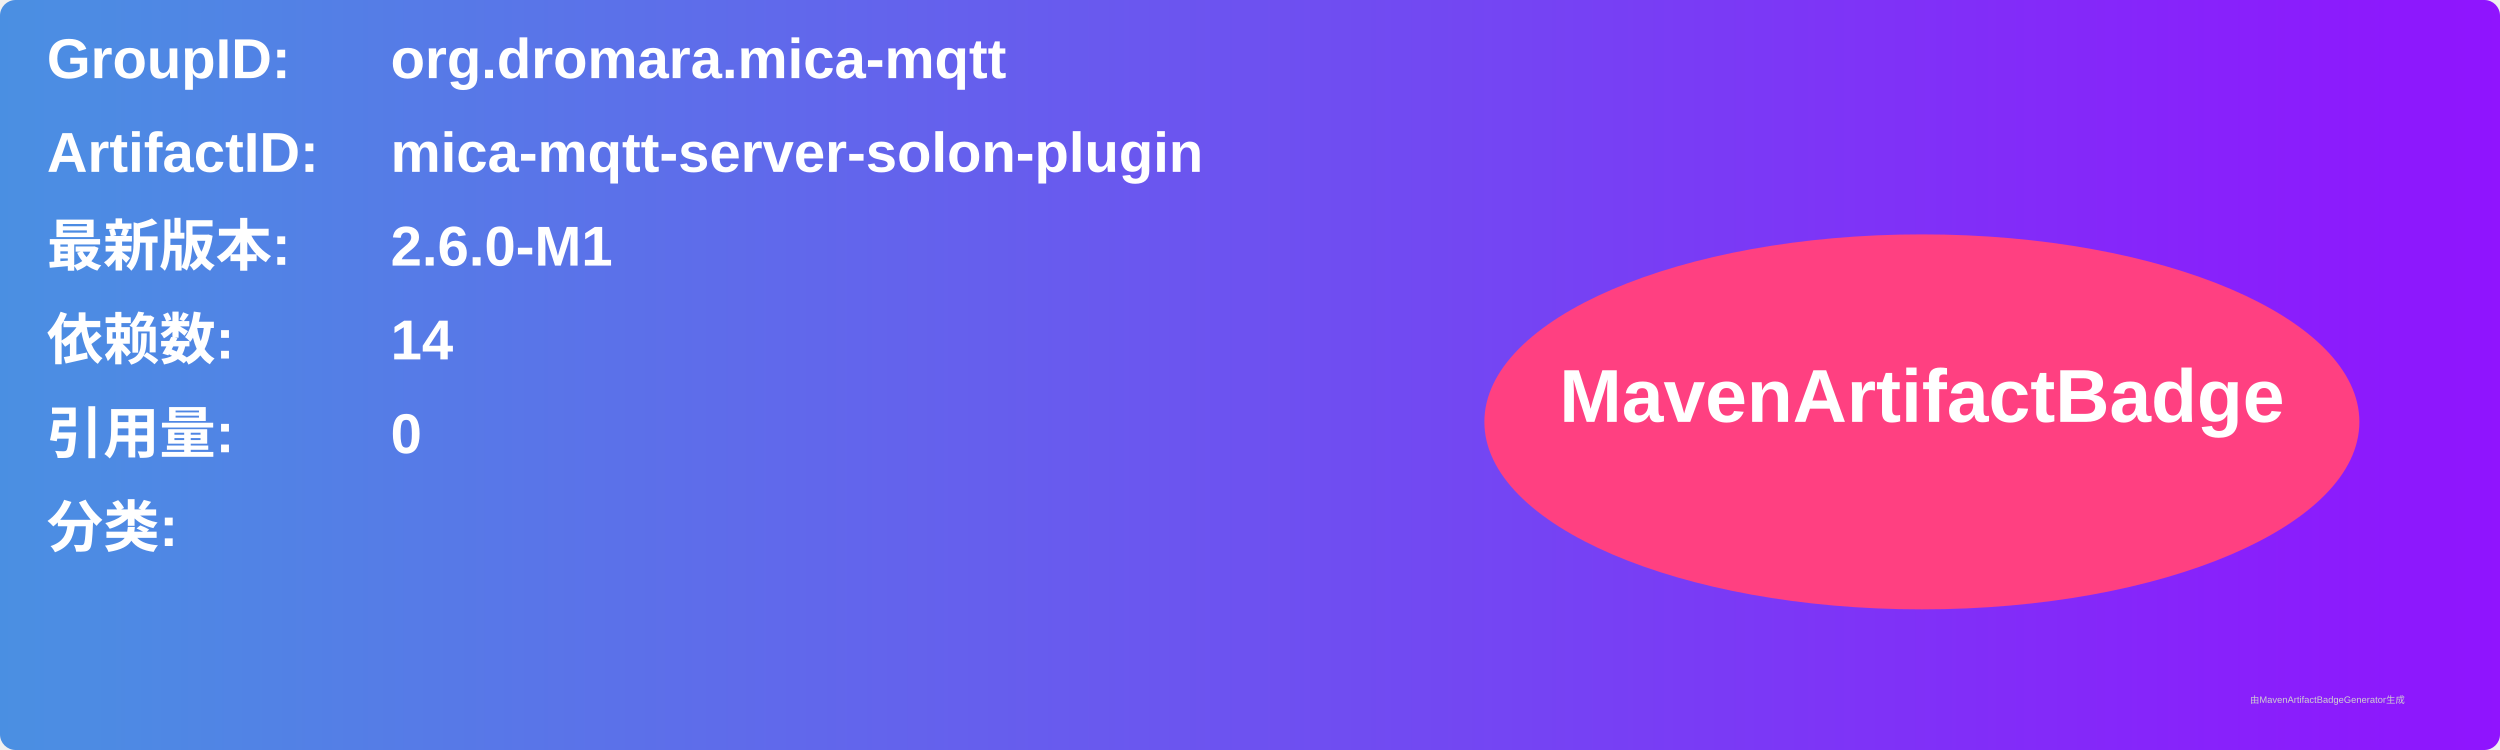
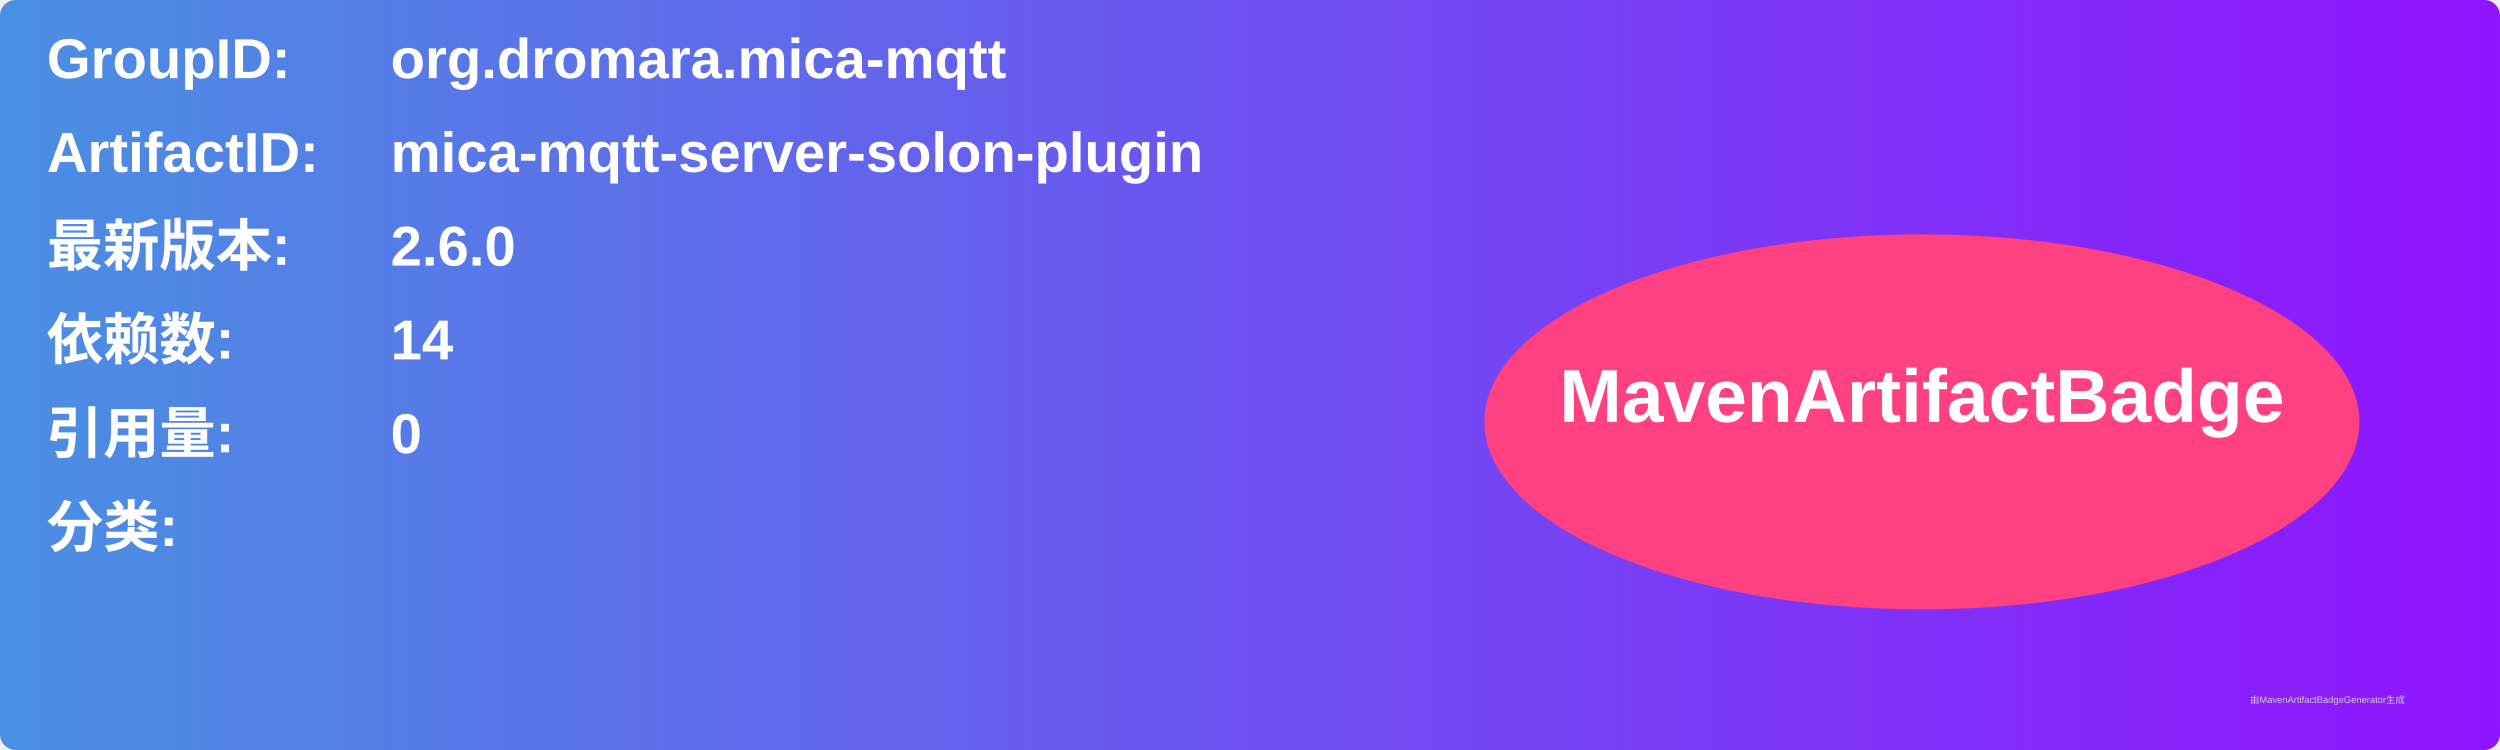
<svg xmlns="http://www.w3.org/2000/svg" width="800" height="240" viewBox="0 0 800 240">
  <linearGradient id="grad" x1="0%" y1="0%" x2="100%" y2="0%">
    <stop offset="0%" stop-color="#4a90e2" />
    <stop offset="100%" stop-color="#9013fe" />
  </linearGradient>
  <rect width="100%" height="100%" rx="5" ry="5" fill="url(#grad)" />
  <g transform="translate(15, 15)">
    <text x="0" y="10" font-family="Arial" font-size="18" fill="white" font-weight="bold" width="260">GroupID:</text>
    <text x="110" y="10" font-family="Arial" font-size="18" fill="white" font-weight="bold" width="460">org.dromara.mica-mqtt</text>
    <text x="0" y="40" font-family="Arial" font-size="18" fill="white" font-weight="bold" width="260">ArtifactID:</text>
    <text x="110" y="40" font-family="Arial" font-size="18" fill="white" font-weight="bold" width="460">mica-mqtt-server-solon-plugin</text>
    <text x="0" y="70" font-family="Arial" font-size="18" fill="white" font-weight="bold">最新版本:</text>
    <text x="110" y="70" font-family="Arial" font-size="18" fill="white" font-weight="bold">
-       <tspan font-weight="bold">2.6.0-M1</tspan>
+       <tspan font-weight="bold">2.6.0</tspan>
    </text>
    <text x="0" y="100" font-family="Arial" font-size="18" fill="white" font-weight="bold">依赖数: </text>
    <text x="110" y="100" font-family="Arial" font-size="18" fill="white">
      <tspan font-weight="bold">14</tspan>
    </text>
    <text x="0" y="130" font-family="Arial" font-size="18" fill="white" font-weight="bold">引用量: </text>
    <text x="110" y="130" font-family="Arial" font-size="18" fill="white">
      <tspan font-weight="bold">0</tspan>
    </text>
    <text x="0" y="160" font-family="Arial" font-size="18" fill="white" font-weight="bold">分类:</text>
    <text x="10" y="190" font-family="Arial" font-size="10" fill="white">
      <tspan font-weight="bold" />
    </text>
    <ellipse cx="600" cy="120" rx="140" ry="60" fill="#ff4081" />
    <text x="600" y="120" text-anchor="middle" font-family="Arial" font-size="24" fill="white" font-weight="bold">MavenArtifactBadge</text>
  </g>
  <text x="720" y="225" font-family="Arial" font-size="3" fill="#d0d0d0">由MavenArtifactBadgeGenerator生成</text>
</svg>
